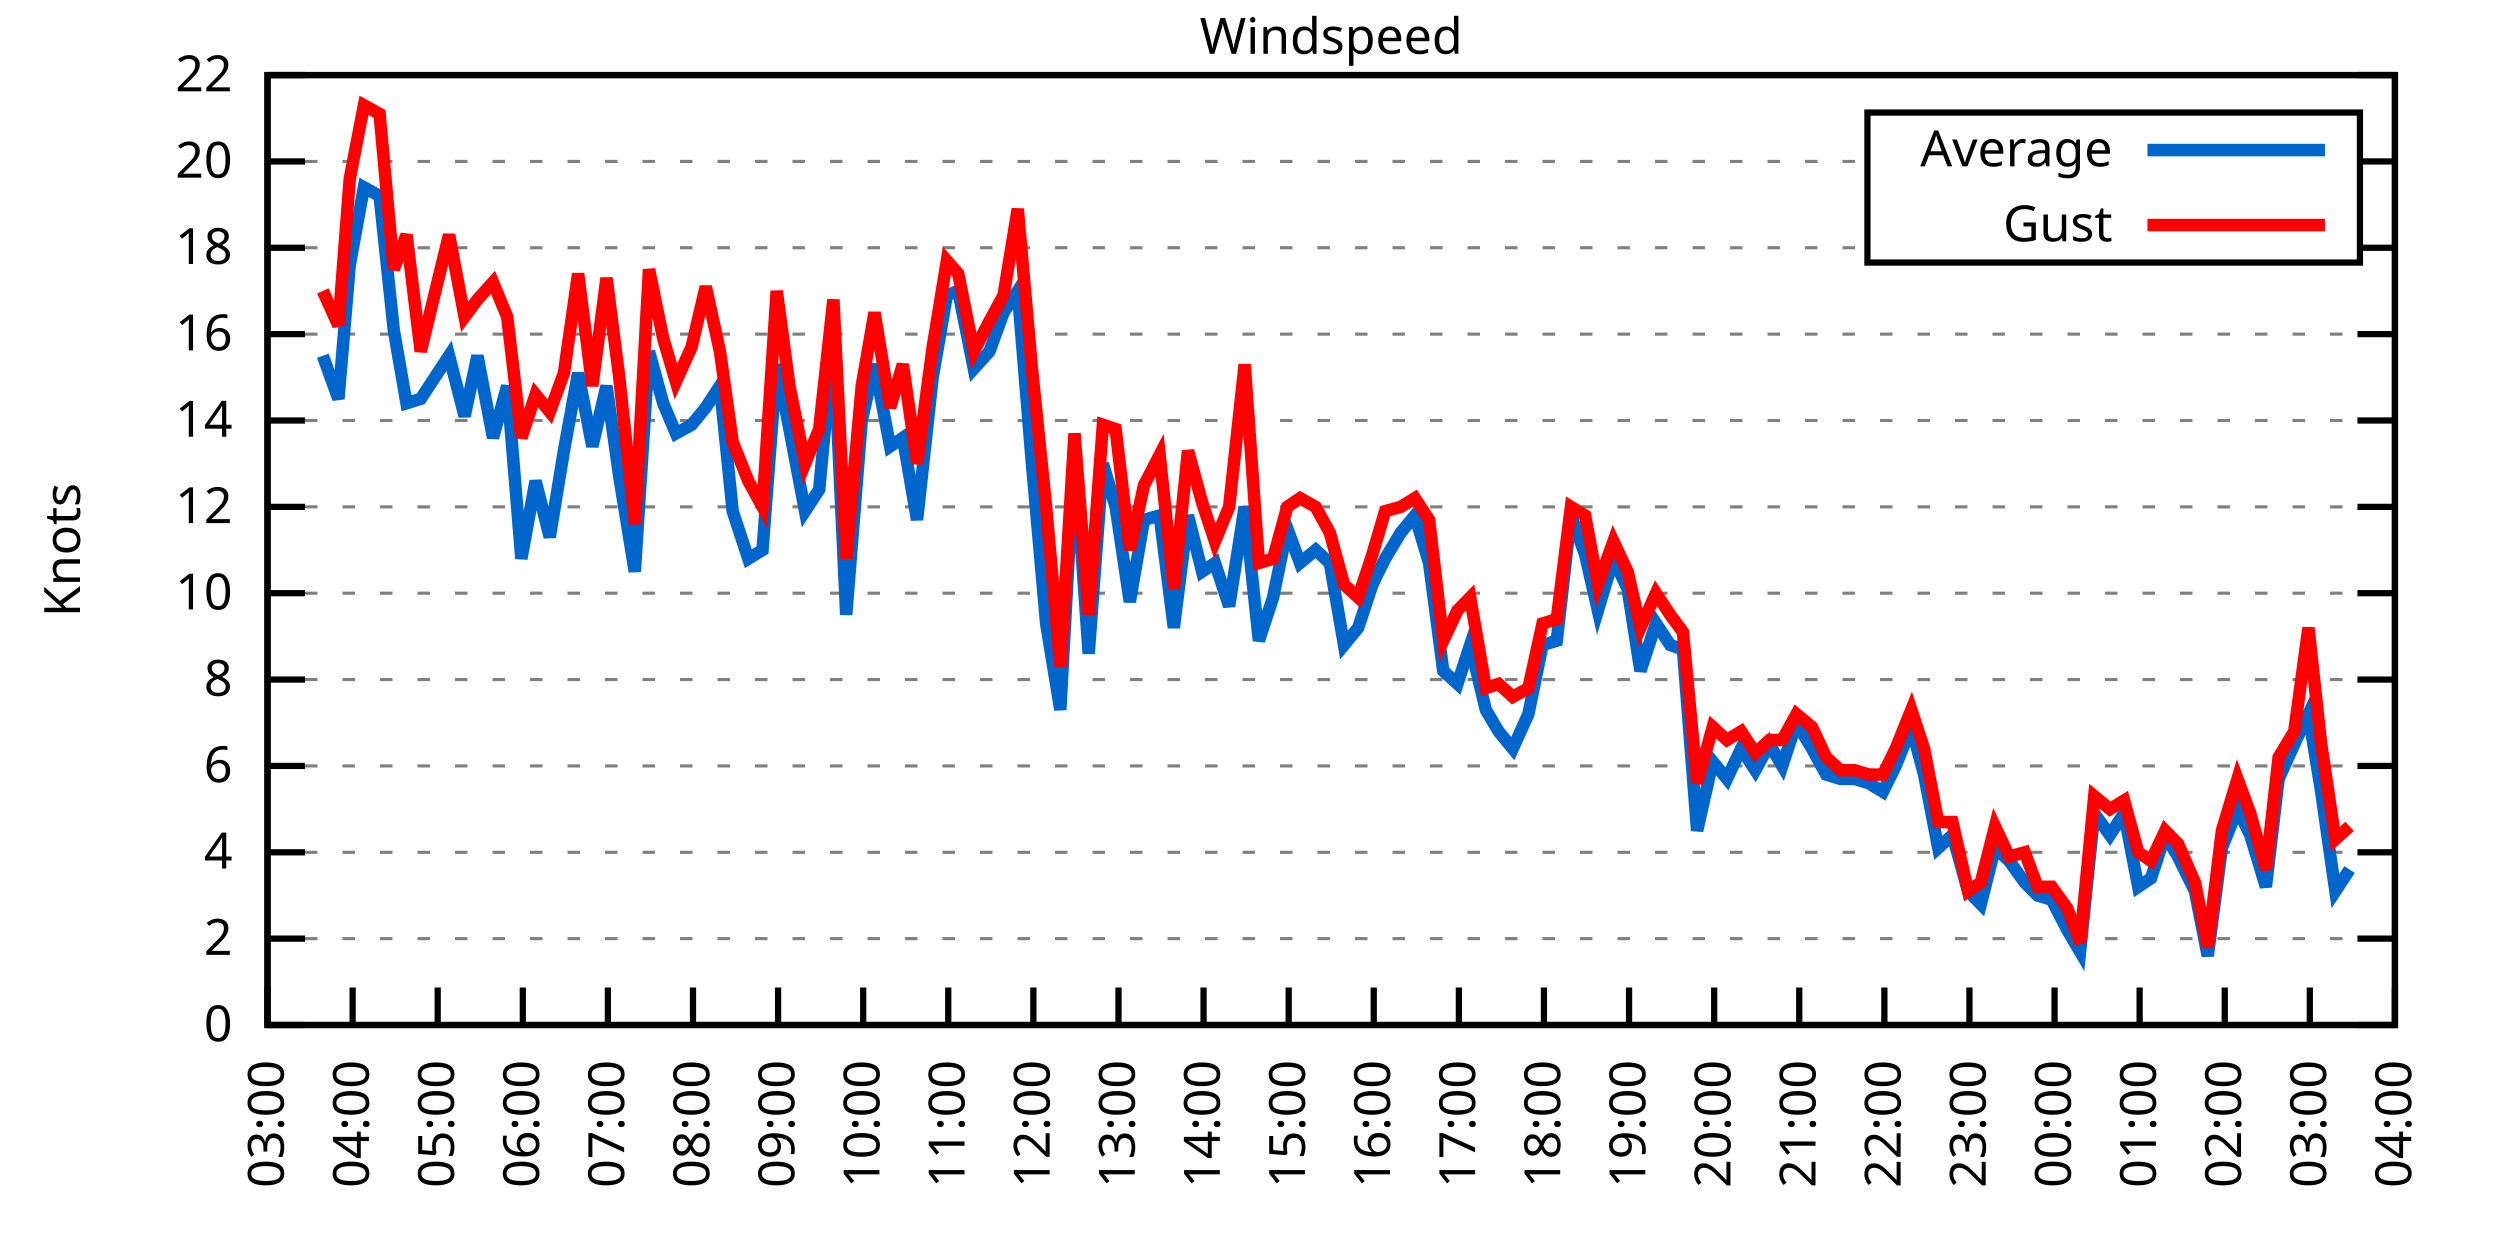
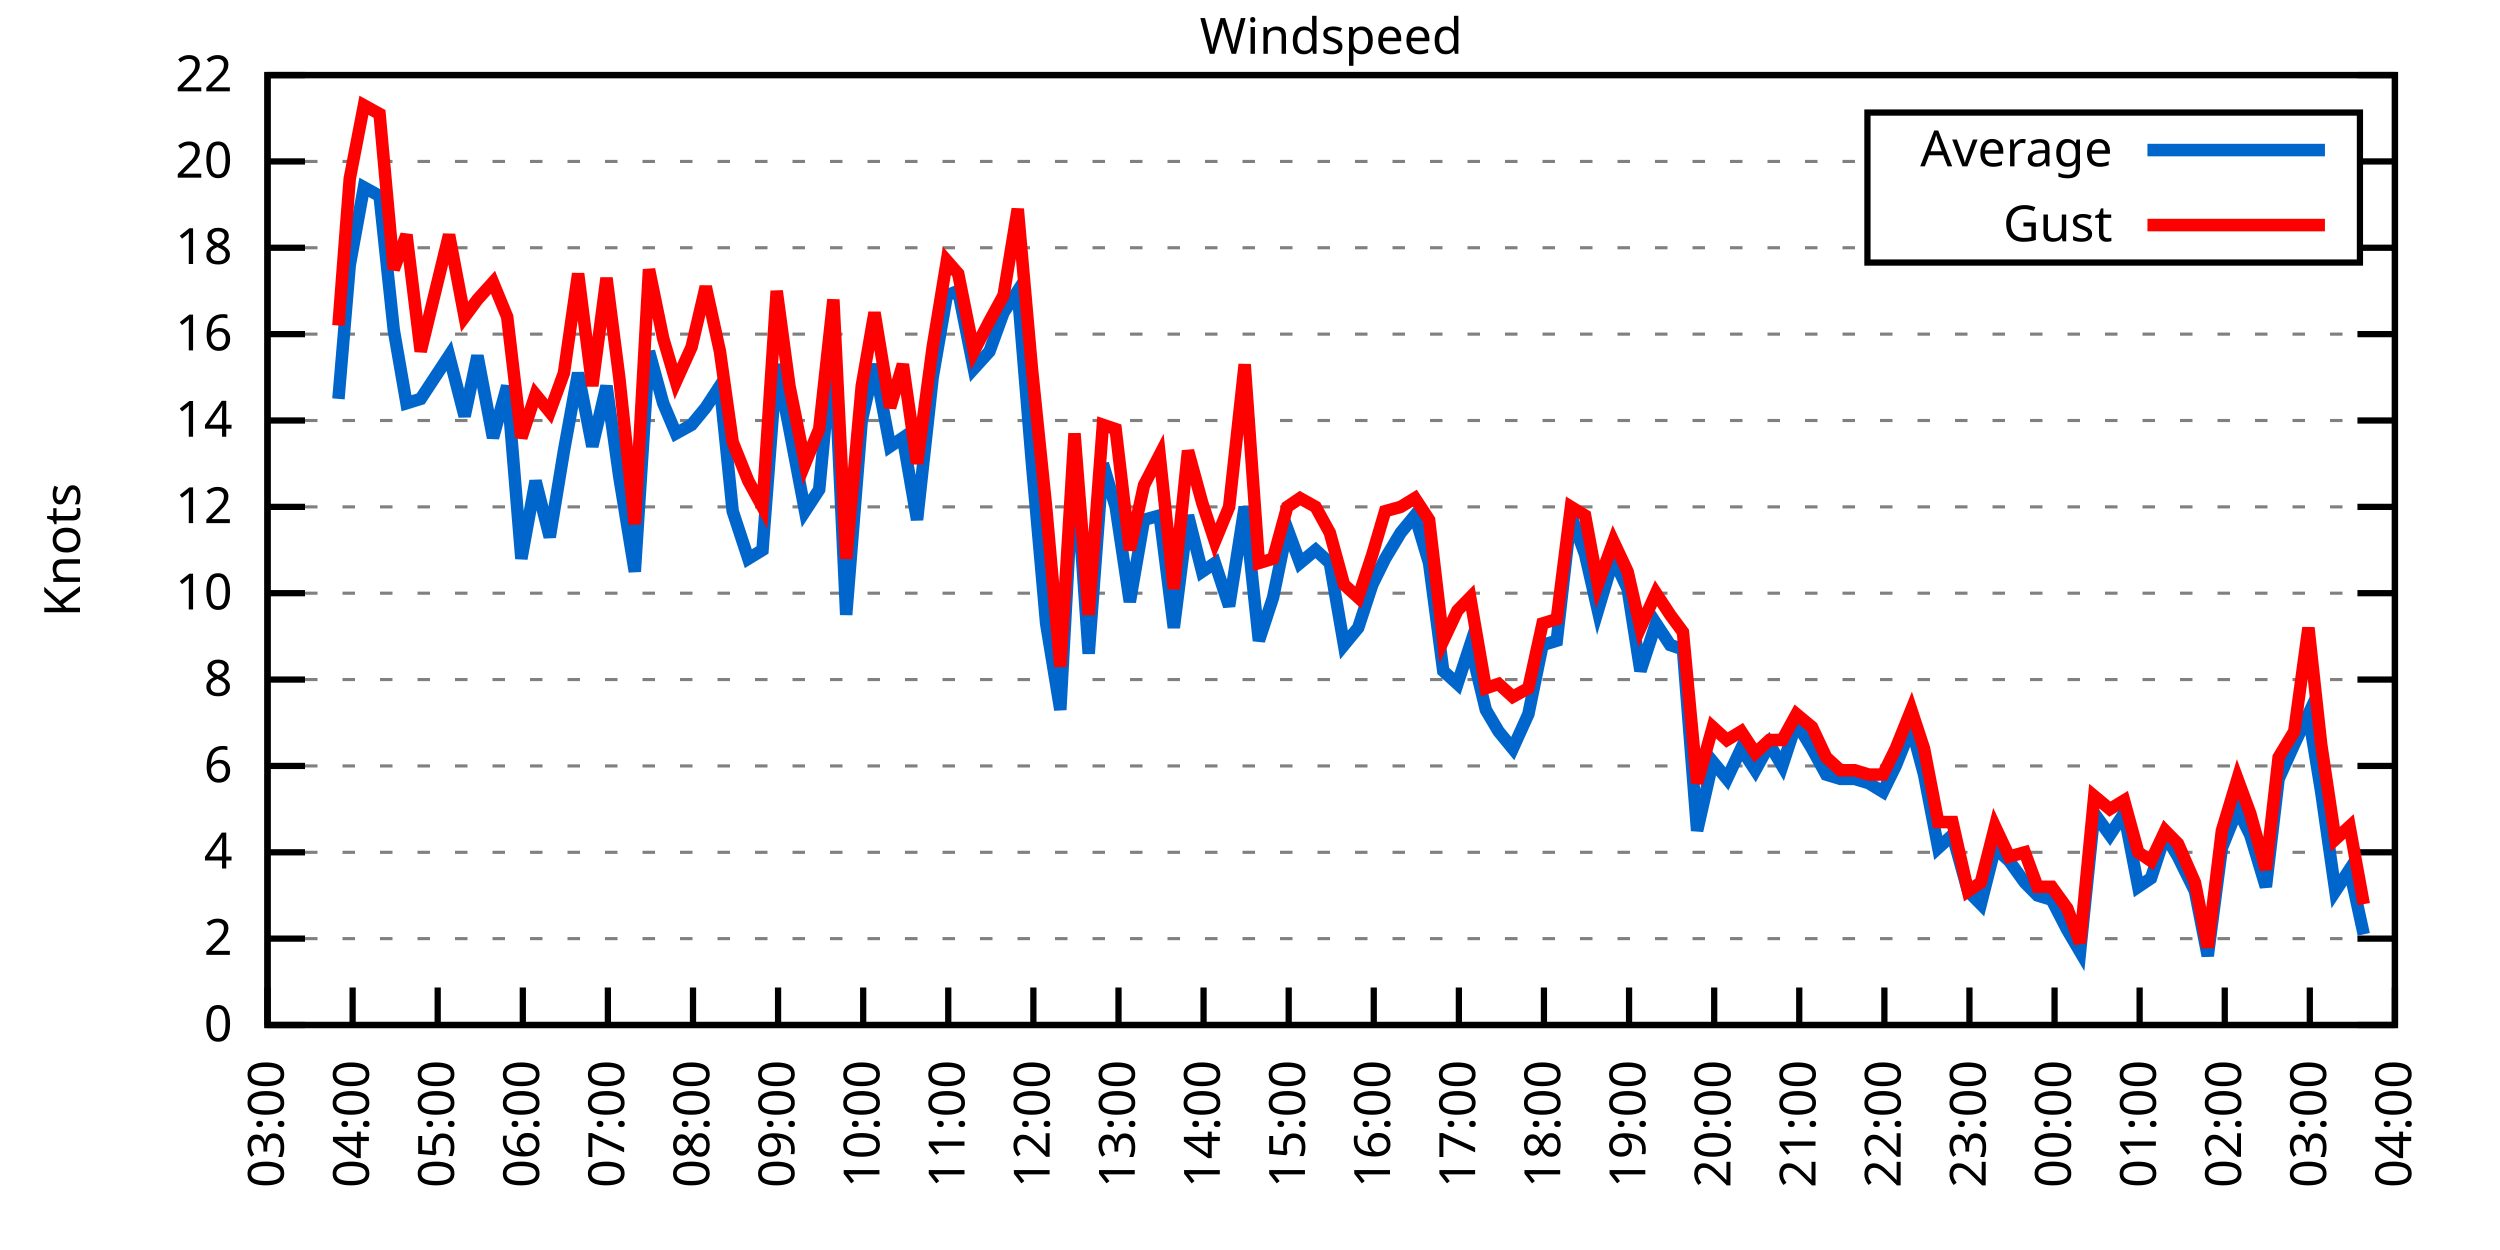
<svg xmlns="http://www.w3.org/2000/svg" xmlns:xlink="http://www.w3.org/1999/xlink" width="400" height="200" viewBox="0 0 400 200">
  <g id="gnuplot_canvas">
    <rect x="0" y="0" width="400" height="200" fill="none" />
    <defs>
      <circle id="gpDot" r="0.5" stroke-width="0.5" stroke="currentColor" />
      <path id="gpPt0" stroke-width="0.333" stroke="currentColor" d="M-1,0 h2 M0,-1 v2" />
      <path id="gpPt1" stroke-width="0.333" stroke="currentColor" d="M-1,-1 L1,1 M1,-1 L-1,1" />
      <path id="gpPt2" stroke-width="0.333" stroke="currentColor" d="M-1,0 L1,0 M0,-1 L0,1 M-1,-1 L1,1 M-1,1 L1,-1" />
      <rect id="gpPt3" stroke-width="0.333" stroke="currentColor" x="-1" y="-1" width="2" height="2" />
      <rect id="gpPt4" stroke-width="0.333" stroke="currentColor" fill="currentColor" x="-1" y="-1" width="2" height="2" />
      <circle id="gpPt5" stroke-width="0.333" stroke="currentColor" cx="0" cy="0" r="1" />
      <use xlink:href="#gpPt5" id="gpPt6" fill="currentColor" stroke="none" />
      <path id="gpPt7" stroke-width="0.333" stroke="currentColor" d="M0,-1.33 L-1.33,0.67 L1.33,0.67 z" />
      <use xlink:href="#gpPt7" id="gpPt8" fill="currentColor" stroke="none" />
      <use xlink:href="#gpPt7" id="gpPt9" stroke="currentColor" transform="rotate(180)" />
      <use xlink:href="#gpPt9" id="gpPt10" fill="currentColor" stroke="none" />
      <use xlink:href="#gpPt3" id="gpPt11" stroke="currentColor" transform="rotate(45)" />
      <use xlink:href="#gpPt11" id="gpPt12" fill="currentColor" stroke="none" />
      <path id="gpPt13" stroke-width="0.333" stroke="currentColor" d="M0,1.330 L1.265,0.411 L0.782,-1.067 L-0.782,-1.076 L-1.265,0.411 z" />
      <use xlink:href="#gpPt13" id="gpPt14" fill="currentColor" stroke="none" />
      <filter id="textbox" filterUnits="objectBoundingBox" x="0" y="0" height="1" width="1">
        <feFlood flood-color="white" flood-opacity="1" result="bgnd" />
        <feComposite in="SourceGraphic" in2="bgnd" operator="atop" />
      </filter>
      <filter id="greybox" filterUnits="objectBoundingBox" x="0" y="0" height="1" width="1">
        <feFlood flood-color="lightgrey" flood-opacity="1" result="grey" />
        <feComposite in="SourceGraphic" in2="grey" operator="atop" />
      </filter>
    </defs>
    <g fill="none" color="white" stroke="currentColor" stroke-width="1.00" stroke-linecap="butt" stroke-linejoin="miter">
</g>
    <g fill="none" color="black" stroke="currentColor" stroke-width="1.00" stroke-linecap="butt" stroke-linejoin="miter">
      <g stroke="none" shape-rendering="crispEdges">
        <polygon fill="rgb(255, 255, 255)" points="42.80,164.00 383.18,164.00 383.18,12.02 42.80,12.02 " />
      </g>
    </g>
    <g fill="none" color="black" stroke="currentColor" stroke-width="1.00" stroke-linecap="butt" stroke-linejoin="miter">
</g>
    <g fill="none" color="black" stroke="black" stroke-width="0.50" stroke-linecap="butt" stroke-linejoin="miter">
</g>
    <g fill="none" color="gray" stroke="currentColor" stroke-width="0.50" stroke-linecap="butt" stroke-linejoin="miter">
      <path stroke="gray" stroke-dasharray="2,4" class="gridline" d="M42.80,164.00 L383.19,164.00  " />
    </g>
    <g fill="none" color="gray" stroke="gray" stroke-width="1.00" stroke-linecap="butt" stroke-linejoin="miter">
</g>
    <g fill="none" color="black" stroke="currentColor" stroke-width="1.00" stroke-linecap="butt" stroke-linejoin="miter">
      <path stroke="black" d="M42.80,164.00 L48.80,164.00 M383.19,164.00 L377.19,164.00  " />
      <g transform="translate(37.20,166.60)" stroke="none" fill="black" font-family="Sans" font-size="8.00" text-anchor="end">
        <text>
          <tspan font-family="Sans"> 0</tspan>
        </text>
      </g>
    </g>
    <g fill="none" color="black" stroke="currentColor" stroke-width="1.00" stroke-linecap="butt" stroke-linejoin="miter">
</g>
    <g fill="none" color="black" stroke="black" stroke-width="0.50" stroke-linecap="butt" stroke-linejoin="miter">
</g>
    <g fill="none" color="gray" stroke="currentColor" stroke-width="0.50" stroke-linecap="butt" stroke-linejoin="miter">
      <path stroke="gray" stroke-dasharray="2,4" class="gridline" d="M42.80,150.18 L383.19,150.18  " />
    </g>
    <g fill="none" color="gray" stroke="gray" stroke-width="1.00" stroke-linecap="butt" stroke-linejoin="miter">
</g>
    <g fill="none" color="black" stroke="currentColor" stroke-width="1.00" stroke-linecap="butt" stroke-linejoin="miter">
      <path stroke="black" d="M42.80,150.18 L48.80,150.18 M383.19,150.18 L377.19,150.18  " />
      <g transform="translate(37.20,152.78)" stroke="none" fill="black" font-family="Sans" font-size="8.00" text-anchor="end">
        <text>
          <tspan font-family="Sans"> 2</tspan>
        </text>
      </g>
    </g>
    <g fill="none" color="black" stroke="currentColor" stroke-width="1.00" stroke-linecap="butt" stroke-linejoin="miter">
</g>
    <g fill="none" color="black" stroke="black" stroke-width="0.50" stroke-linecap="butt" stroke-linejoin="miter">
</g>
    <g fill="none" color="gray" stroke="currentColor" stroke-width="0.50" stroke-linecap="butt" stroke-linejoin="miter">
      <path stroke="gray" stroke-dasharray="2,4" class="gridline" d="M42.80,136.37 L383.19,136.37  " />
    </g>
    <g fill="none" color="gray" stroke="gray" stroke-width="1.00" stroke-linecap="butt" stroke-linejoin="miter">
</g>
    <g fill="none" color="black" stroke="currentColor" stroke-width="1.00" stroke-linecap="butt" stroke-linejoin="miter">
      <path stroke="black" d="M42.80,136.37 L48.80,136.37 M383.19,136.37 L377.19,136.37  " />
      <g transform="translate(37.20,138.97)" stroke="none" fill="black" font-family="Sans" font-size="8.00" text-anchor="end">
        <text>
          <tspan font-family="Sans"> 4</tspan>
        </text>
      </g>
    </g>
    <g fill="none" color="black" stroke="currentColor" stroke-width="1.00" stroke-linecap="butt" stroke-linejoin="miter">
</g>
    <g fill="none" color="black" stroke="black" stroke-width="0.50" stroke-linecap="butt" stroke-linejoin="miter">
</g>
    <g fill="none" color="gray" stroke="currentColor" stroke-width="0.50" stroke-linecap="butt" stroke-linejoin="miter">
      <path stroke="gray" stroke-dasharray="2,4" class="gridline" d="M42.80,122.55 L383.19,122.55  " />
    </g>
    <g fill="none" color="gray" stroke="gray" stroke-width="1.00" stroke-linecap="butt" stroke-linejoin="miter">
</g>
    <g fill="none" color="black" stroke="currentColor" stroke-width="1.00" stroke-linecap="butt" stroke-linejoin="miter">
      <path stroke="black" d="M42.80,122.55 L48.80,122.55 M383.19,122.55 L377.19,122.55  " />
      <g transform="translate(37.20,125.15)" stroke="none" fill="black" font-family="Sans" font-size="8.00" text-anchor="end">
        <text>
          <tspan font-family="Sans"> 6</tspan>
        </text>
      </g>
    </g>
    <g fill="none" color="black" stroke="currentColor" stroke-width="1.00" stroke-linecap="butt" stroke-linejoin="miter">
</g>
    <g fill="none" color="black" stroke="black" stroke-width="0.50" stroke-linecap="butt" stroke-linejoin="miter">
</g>
    <g fill="none" color="gray" stroke="currentColor" stroke-width="0.50" stroke-linecap="butt" stroke-linejoin="miter">
      <path stroke="gray" stroke-dasharray="2,4" class="gridline" d="M42.80,108.73 L383.19,108.73  " />
    </g>
    <g fill="none" color="gray" stroke="gray" stroke-width="1.00" stroke-linecap="butt" stroke-linejoin="miter">
</g>
    <g fill="none" color="black" stroke="currentColor" stroke-width="1.00" stroke-linecap="butt" stroke-linejoin="miter">
      <path stroke="black" d="M42.80,108.73 L48.80,108.73 M383.19,108.73 L377.19,108.73  " />
      <g transform="translate(37.20,111.33)" stroke="none" fill="black" font-family="Sans" font-size="8.00" text-anchor="end">
        <text>
          <tspan font-family="Sans"> 8</tspan>
        </text>
      </g>
    </g>
    <g fill="none" color="black" stroke="currentColor" stroke-width="1.00" stroke-linecap="butt" stroke-linejoin="miter">
</g>
    <g fill="none" color="black" stroke="black" stroke-width="0.50" stroke-linecap="butt" stroke-linejoin="miter">
</g>
    <g fill="none" color="gray" stroke="currentColor" stroke-width="0.50" stroke-linecap="butt" stroke-linejoin="miter">
      <path stroke="gray" stroke-dasharray="2,4" class="gridline" d="M42.80,94.91 L383.19,94.91  " />
    </g>
    <g fill="none" color="gray" stroke="gray" stroke-width="1.00" stroke-linecap="butt" stroke-linejoin="miter">
</g>
    <g fill="none" color="black" stroke="currentColor" stroke-width="1.00" stroke-linecap="butt" stroke-linejoin="miter">
      <path stroke="black" d="M42.80,94.91 L48.80,94.91 M383.19,94.91 L377.19,94.91  " />
      <g transform="translate(37.20,97.51)" stroke="none" fill="black" font-family="Sans" font-size="8.00" text-anchor="end">
        <text>
          <tspan font-family="Sans"> 10</tspan>
        </text>
      </g>
    </g>
    <g fill="none" color="black" stroke="currentColor" stroke-width="1.00" stroke-linecap="butt" stroke-linejoin="miter">
</g>
    <g fill="none" color="black" stroke="black" stroke-width="0.50" stroke-linecap="butt" stroke-linejoin="miter">
</g>
    <g fill="none" color="gray" stroke="currentColor" stroke-width="0.50" stroke-linecap="butt" stroke-linejoin="miter">
      <path stroke="gray" stroke-dasharray="2,4" class="gridline" d="M42.80,81.10 L383.19,81.10  " />
    </g>
    <g fill="none" color="gray" stroke="gray" stroke-width="1.00" stroke-linecap="butt" stroke-linejoin="miter">
</g>
    <g fill="none" color="black" stroke="currentColor" stroke-width="1.00" stroke-linecap="butt" stroke-linejoin="miter">
      <path stroke="black" d="M42.80,81.10 L48.80,81.10 M383.19,81.10 L377.19,81.10  " />
      <g transform="translate(37.20,83.70)" stroke="none" fill="black" font-family="Sans" font-size="8.00" text-anchor="end">
        <text>
          <tspan font-family="Sans"> 12</tspan>
        </text>
      </g>
    </g>
    <g fill="none" color="black" stroke="currentColor" stroke-width="1.00" stroke-linecap="butt" stroke-linejoin="miter">
</g>
    <g fill="none" color="black" stroke="black" stroke-width="0.50" stroke-linecap="butt" stroke-linejoin="miter">
</g>
    <g fill="none" color="gray" stroke="currentColor" stroke-width="0.50" stroke-linecap="butt" stroke-linejoin="miter">
      <path stroke="gray" stroke-dasharray="2,4" class="gridline" d="M42.80,67.28 L383.19,67.28  " />
    </g>
    <g fill="none" color="gray" stroke="gray" stroke-width="1.00" stroke-linecap="butt" stroke-linejoin="miter">
</g>
    <g fill="none" color="black" stroke="currentColor" stroke-width="1.00" stroke-linecap="butt" stroke-linejoin="miter">
      <path stroke="black" d="M42.80,67.28 L48.80,67.28 M383.19,67.28 L377.19,67.28  " />
      <g transform="translate(37.20,69.88)" stroke="none" fill="black" font-family="Sans" font-size="8.00" text-anchor="end">
        <text>
          <tspan font-family="Sans"> 14</tspan>
        </text>
      </g>
    </g>
    <g fill="none" color="black" stroke="currentColor" stroke-width="1.00" stroke-linecap="butt" stroke-linejoin="miter">
</g>
    <g fill="none" color="black" stroke="black" stroke-width="0.50" stroke-linecap="butt" stroke-linejoin="miter">
</g>
    <g fill="none" color="gray" stroke="currentColor" stroke-width="0.50" stroke-linecap="butt" stroke-linejoin="miter">
      <path stroke="gray" stroke-dasharray="2,4" class="gridline" d="M42.80,53.46 L383.19,53.46  " />
    </g>
    <g fill="none" color="gray" stroke="gray" stroke-width="1.00" stroke-linecap="butt" stroke-linejoin="miter">
</g>
    <g fill="none" color="black" stroke="currentColor" stroke-width="1.00" stroke-linecap="butt" stroke-linejoin="miter">
      <path stroke="black" d="M42.80,53.46 L48.80,53.46 M383.19,53.46 L377.19,53.46  " />
      <g transform="translate(37.20,56.06)" stroke="none" fill="black" font-family="Sans" font-size="8.00" text-anchor="end">
        <text>
          <tspan font-family="Sans"> 16</tspan>
        </text>
      </g>
    </g>
    <g fill="none" color="black" stroke="currentColor" stroke-width="1.00" stroke-linecap="butt" stroke-linejoin="miter">
</g>
    <g fill="none" color="black" stroke="black" stroke-width="0.50" stroke-linecap="butt" stroke-linejoin="miter">
</g>
    <g fill="none" color="gray" stroke="currentColor" stroke-width="0.50" stroke-linecap="butt" stroke-linejoin="miter">
      <path stroke="gray" stroke-dasharray="2,4" class="gridline" d="M42.80,39.64 L298.79,39.64 M377.59,39.64 L383.19,39.64  " />
    </g>
    <g fill="none" color="gray" stroke="gray" stroke-width="1.00" stroke-linecap="butt" stroke-linejoin="miter">
</g>
    <g fill="none" color="black" stroke="currentColor" stroke-width="1.00" stroke-linecap="butt" stroke-linejoin="miter">
      <path stroke="black" d="M42.80,39.64 L48.80,39.64 M383.19,39.64 L377.19,39.64  " />
      <g transform="translate(37.20,42.24)" stroke="none" fill="black" font-family="Sans" font-size="8.00" text-anchor="end">
        <text>
          <tspan font-family="Sans"> 18</tspan>
        </text>
      </g>
    </g>
    <g fill="none" color="black" stroke="currentColor" stroke-width="1.00" stroke-linecap="butt" stroke-linejoin="miter">
</g>
    <g fill="none" color="black" stroke="black" stroke-width="0.50" stroke-linecap="butt" stroke-linejoin="miter">
</g>
    <g fill="none" color="gray" stroke="currentColor" stroke-width="0.50" stroke-linecap="butt" stroke-linejoin="miter">
      <path stroke="gray" stroke-dasharray="2,4" class="gridline" d="M42.80,25.83 L298.79,25.83 M377.59,25.83 L383.19,25.83  " />
    </g>
    <g fill="none" color="gray" stroke="gray" stroke-width="1.00" stroke-linecap="butt" stroke-linejoin="miter">
</g>
    <g fill="none" color="black" stroke="currentColor" stroke-width="1.00" stroke-linecap="butt" stroke-linejoin="miter">
      <path stroke="black" d="M42.80,25.83 L48.80,25.83 M383.19,25.83 L377.19,25.83  " />
      <g transform="translate(37.20,28.43)" stroke="none" fill="black" font-family="Sans" font-size="8.00" text-anchor="end">
        <text>
          <tspan font-family="Sans"> 20</tspan>
        </text>
      </g>
    </g>
    <g fill="none" color="black" stroke="currentColor" stroke-width="1.00" stroke-linecap="butt" stroke-linejoin="miter">
</g>
    <g fill="none" color="black" stroke="black" stroke-width="0.50" stroke-linecap="butt" stroke-linejoin="miter">
</g>
    <g fill="none" color="gray" stroke="currentColor" stroke-width="0.50" stroke-linecap="butt" stroke-linejoin="miter">
      <path stroke="gray" stroke-dasharray="2,4" class="gridline" d="M42.80,12.01 L383.19,12.01  " />
    </g>
    <g fill="none" color="gray" stroke="gray" stroke-width="1.00" stroke-linecap="butt" stroke-linejoin="miter">
</g>
    <g fill="none" color="black" stroke="currentColor" stroke-width="1.00" stroke-linecap="butt" stroke-linejoin="miter">
      <path stroke="black" d="M42.80,12.01 L48.80,12.01 M383.19,12.01 L377.19,12.01  " />
      <g transform="translate(37.20,14.61)" stroke="none" fill="black" font-family="Sans" font-size="8.00" text-anchor="end">
        <text>
          <tspan font-family="Sans"> 22</tspan>
        </text>
      </g>
    </g>
    <g fill="none" color="black" stroke="currentColor" stroke-width="1.00" stroke-linecap="butt" stroke-linejoin="miter">
      <path stroke="black" d="M42.80,164.00 L42.80,158.00  " />
      <g transform="translate(45.40,169.60) rotate(270.00)" stroke="none" fill="black" font-family="Sans" font-size="8.00" text-anchor="end">
        <text>
          <tspan font-family="Sans">03:00</tspan>
        </text>
      </g>
    </g>
    <g fill="none" color="black" stroke="currentColor" stroke-width="1.00" stroke-linecap="butt" stroke-linejoin="miter">
      <path stroke="black" d="M56.42,164.00 L56.42,158.00  " />
      <g transform="translate(59.02,169.60) rotate(270.00)" stroke="none" fill="black" font-family="Sans" font-size="8.00" text-anchor="end">
        <text>
          <tspan font-family="Sans">04:00</tspan>
        </text>
      </g>
    </g>
    <g fill="none" color="black" stroke="currentColor" stroke-width="1.00" stroke-linecap="butt" stroke-linejoin="miter">
      <path stroke="black" d="M70.03,164.00 L70.03,158.00  " />
      <g transform="translate(72.63,169.60) rotate(270.00)" stroke="none" fill="black" font-family="Sans" font-size="8.00" text-anchor="end">
        <text>
          <tspan font-family="Sans">05:00</tspan>
        </text>
      </g>
    </g>
    <g fill="none" color="black" stroke="currentColor" stroke-width="1.00" stroke-linecap="butt" stroke-linejoin="miter">
      <path stroke="black" d="M83.65,164.00 L83.65,158.00  " />
      <g transform="translate(86.25,169.60) rotate(270.00)" stroke="none" fill="black" font-family="Sans" font-size="8.00" text-anchor="end">
        <text>
          <tspan font-family="Sans">06:00</tspan>
        </text>
      </g>
    </g>
    <g fill="none" color="black" stroke="currentColor" stroke-width="1.00" stroke-linecap="butt" stroke-linejoin="miter">
      <path stroke="black" d="M97.26,164.00 L97.26,158.00  " />
      <g transform="translate(99.86,169.60) rotate(270.00)" stroke="none" fill="black" font-family="Sans" font-size="8.00" text-anchor="end">
        <text>
          <tspan font-family="Sans">07:00</tspan>
        </text>
      </g>
    </g>
    <g fill="none" color="black" stroke="currentColor" stroke-width="1.00" stroke-linecap="butt" stroke-linejoin="miter">
      <path stroke="black" d="M110.88,164.00 L110.88,158.00  " />
      <g transform="translate(113.48,169.60) rotate(270.00)" stroke="none" fill="black" font-family="Sans" font-size="8.00" text-anchor="end">
        <text>
          <tspan font-family="Sans">08:00</tspan>
        </text>
      </g>
    </g>
    <g fill="none" color="black" stroke="currentColor" stroke-width="1.00" stroke-linecap="butt" stroke-linejoin="miter">
      <path stroke="black" d="M124.49,164.00 L124.49,158.00  " />
      <g transform="translate(127.09,169.60) rotate(270.00)" stroke="none" fill="black" font-family="Sans" font-size="8.00" text-anchor="end">
        <text>
          <tspan font-family="Sans">09:00</tspan>
        </text>
      </g>
    </g>
    <g fill="none" color="black" stroke="currentColor" stroke-width="1.00" stroke-linecap="butt" stroke-linejoin="miter">
      <path stroke="black" d="M138.11,164.00 L138.11,158.00  " />
      <g transform="translate(140.71,169.60) rotate(270.00)" stroke="none" fill="black" font-family="Sans" font-size="8.00" text-anchor="end">
        <text>
          <tspan font-family="Sans">10:00</tspan>
        </text>
      </g>
    </g>
    <g fill="none" color="black" stroke="currentColor" stroke-width="1.00" stroke-linecap="butt" stroke-linejoin="miter">
      <path stroke="black" d="M151.72,164.00 L151.72,158.00  " />
      <g transform="translate(154.32,169.60) rotate(270.00)" stroke="none" fill="black" font-family="Sans" font-size="8.00" text-anchor="end">
        <text>
          <tspan font-family="Sans">11:00</tspan>
        </text>
      </g>
    </g>
    <g fill="none" color="black" stroke="currentColor" stroke-width="1.00" stroke-linecap="butt" stroke-linejoin="miter">
      <path stroke="black" d="M165.34,164.00 L165.34,158.00  " />
      <g transform="translate(167.94,169.60) rotate(270.00)" stroke="none" fill="black" font-family="Sans" font-size="8.00" text-anchor="end">
        <text>
          <tspan font-family="Sans">12:00</tspan>
        </text>
      </g>
    </g>
    <g fill="none" color="black" stroke="currentColor" stroke-width="1.00" stroke-linecap="butt" stroke-linejoin="miter">
      <path stroke="black" d="M178.96,164.00 L178.96,158.00  " />
      <g transform="translate(181.56,169.60) rotate(270.00)" stroke="none" fill="black" font-family="Sans" font-size="8.00" text-anchor="end">
        <text>
          <tspan font-family="Sans">13:00</tspan>
        </text>
      </g>
    </g>
    <g fill="none" color="black" stroke="currentColor" stroke-width="1.00" stroke-linecap="butt" stroke-linejoin="miter">
      <path stroke="black" d="M192.57,164.00 L192.57,158.00  " />
      <g transform="translate(195.17,169.60) rotate(270.00)" stroke="none" fill="black" font-family="Sans" font-size="8.00" text-anchor="end">
        <text>
          <tspan font-family="Sans">14:00</tspan>
        </text>
      </g>
    </g>
    <g fill="none" color="black" stroke="currentColor" stroke-width="1.00" stroke-linecap="butt" stroke-linejoin="miter">
      <path stroke="black" d="M206.19,164.00 L206.19,158.00  " />
      <g transform="translate(208.79,169.60) rotate(270.00)" stroke="none" fill="black" font-family="Sans" font-size="8.00" text-anchor="end">
        <text>
          <tspan font-family="Sans">15:00</tspan>
        </text>
      </g>
    </g>
    <g fill="none" color="black" stroke="currentColor" stroke-width="1.00" stroke-linecap="butt" stroke-linejoin="miter">
      <path stroke="black" d="M219.80,164.00 L219.80,158.00  " />
      <g transform="translate(222.40,169.60) rotate(270.00)" stroke="none" fill="black" font-family="Sans" font-size="8.00" text-anchor="end">
        <text>
          <tspan font-family="Sans">16:00</tspan>
        </text>
      </g>
    </g>
    <g fill="none" color="black" stroke="currentColor" stroke-width="1.00" stroke-linecap="butt" stroke-linejoin="miter">
      <path stroke="black" d="M233.42,164.00 L233.42,158.00  " />
      <g transform="translate(236.02,169.60) rotate(270.00)" stroke="none" fill="black" font-family="Sans" font-size="8.00" text-anchor="end">
        <text>
          <tspan font-family="Sans">17:00</tspan>
        </text>
      </g>
    </g>
    <g fill="none" color="black" stroke="currentColor" stroke-width="1.00" stroke-linecap="butt" stroke-linejoin="miter">
      <path stroke="black" d="M247.03,164.00 L247.03,158.00  " />
      <g transform="translate(249.63,169.60) rotate(270.00)" stroke="none" fill="black" font-family="Sans" font-size="8.00" text-anchor="end">
        <text>
          <tspan font-family="Sans">18:00</tspan>
        </text>
      </g>
    </g>
    <g fill="none" color="black" stroke="currentColor" stroke-width="1.00" stroke-linecap="butt" stroke-linejoin="miter">
      <path stroke="black" d="M260.65,164.00 L260.65,158.00  " />
      <g transform="translate(263.25,169.60) rotate(270.00)" stroke="none" fill="black" font-family="Sans" font-size="8.00" text-anchor="end">
        <text>
          <tspan font-family="Sans">19:00</tspan>
        </text>
      </g>
    </g>
    <g fill="none" color="black" stroke="currentColor" stroke-width="1.00" stroke-linecap="butt" stroke-linejoin="miter">
      <path stroke="black" d="M274.27,164.00 L274.27,158.00  " />
      <g transform="translate(276.87,169.60) rotate(270.00)" stroke="none" fill="black" font-family="Sans" font-size="8.00" text-anchor="end">
        <text>
          <tspan font-family="Sans">20:00</tspan>
        </text>
      </g>
    </g>
    <g fill="none" color="black" stroke="currentColor" stroke-width="1.00" stroke-linecap="butt" stroke-linejoin="miter">
      <path stroke="black" d="M287.88,164.00 L287.88,158.00  " />
      <g transform="translate(290.48,169.60) rotate(270.00)" stroke="none" fill="black" font-family="Sans" font-size="8.00" text-anchor="end">
        <text>
          <tspan font-family="Sans">21:00</tspan>
        </text>
      </g>
    </g>
    <g fill="none" color="black" stroke="currentColor" stroke-width="1.00" stroke-linecap="butt" stroke-linejoin="miter">
      <path stroke="black" d="M301.50,164.00 L301.50,158.00  " />
      <g transform="translate(304.10,169.60) rotate(270.00)" stroke="none" fill="black" font-family="Sans" font-size="8.00" text-anchor="end">
        <text>
          <tspan font-family="Sans">22:00</tspan>
        </text>
      </g>
    </g>
    <g fill="none" color="black" stroke="currentColor" stroke-width="1.00" stroke-linecap="butt" stroke-linejoin="miter">
      <path stroke="black" d="M315.11,164.00 L315.11,158.00  " />
      <g transform="translate(317.71,169.60) rotate(270.00)" stroke="none" fill="black" font-family="Sans" font-size="8.00" text-anchor="end">
        <text>
          <tspan font-family="Sans">23:00</tspan>
        </text>
      </g>
    </g>
    <g fill="none" color="black" stroke="currentColor" stroke-width="1.00" stroke-linecap="butt" stroke-linejoin="miter">
      <path stroke="black" d="M328.73,164.00 L328.73,158.00  " />
      <g transform="translate(331.33,169.60) rotate(270.00)" stroke="none" fill="black" font-family="Sans" font-size="8.00" text-anchor="end">
        <text>
          <tspan font-family="Sans">00:00</tspan>
        </text>
      </g>
    </g>
    <g fill="none" color="black" stroke="currentColor" stroke-width="1.00" stroke-linecap="butt" stroke-linejoin="miter">
      <path stroke="black" d="M342.34,164.00 L342.34,158.00  " />
      <g transform="translate(344.94,169.60) rotate(270.00)" stroke="none" fill="black" font-family="Sans" font-size="8.00" text-anchor="end">
        <text>
          <tspan font-family="Sans">01:00</tspan>
        </text>
      </g>
    </g>
    <g fill="none" color="black" stroke="currentColor" stroke-width="1.00" stroke-linecap="butt" stroke-linejoin="miter">
      <path stroke="black" d="M355.96,164.00 L355.96,158.00  " />
      <g transform="translate(358.56,169.60) rotate(270.00)" stroke="none" fill="black" font-family="Sans" font-size="8.00" text-anchor="end">
        <text>
          <tspan font-family="Sans">02:00</tspan>
        </text>
      </g>
    </g>
    <g fill="none" color="black" stroke="currentColor" stroke-width="1.00" stroke-linecap="butt" stroke-linejoin="miter">
      <path stroke="black" d="M369.57,164.00 L369.57,158.00  " />
      <g transform="translate(372.17,169.60) rotate(270.00)" stroke="none" fill="black" font-family="Sans" font-size="8.00" text-anchor="end">
        <text>
          <tspan font-family="Sans">03:00</tspan>
        </text>
      </g>
    </g>
    <g fill="none" color="black" stroke="currentColor" stroke-width="1.00" stroke-linecap="butt" stroke-linejoin="miter">
      <path stroke="black" d="M383.19,164.00 L383.19,158.00  " />
      <g transform="translate(385.79,169.60) rotate(270.00)" stroke="none" fill="black" font-family="Sans" font-size="8.00" text-anchor="end">
        <text>
          <tspan font-family="Sans">04:00</tspan>
        </text>
      </g>
    </g>
    <g fill="none" color="black" stroke="currentColor" stroke-width="1.00" stroke-linecap="butt" stroke-linejoin="miter">
</g>
    <g fill="none" color="black" stroke="currentColor" stroke-width="1.00" stroke-linecap="butt" stroke-linejoin="miter">
      <path stroke="black" d="M42.80,12.01 L42.80,164.00 L383.19,164.00 L383.19,12.01 L42.80,12.01 Z  " />
    </g>
    <g fill="none" color="black" stroke="currentColor" stroke-width="1.00" stroke-linecap="butt" stroke-linejoin="miter">
</g>
    <g fill="none" color="black" stroke="currentColor" stroke-width="1.00" stroke-linecap="butt" stroke-linejoin="miter">
      <path stroke="black" d="M298.79,42.01 L298.79,18.01 L377.59,18.01 L377.59,42.01 L298.79,42.01 Z  " />
    </g>
    <g id="Windspeed_plot_1">
      <g fill="none" color="white" stroke="black" stroke-width="2.00" stroke-linecap="butt" stroke-linejoin="miter">
</g>
      <g fill="none" color="black" stroke="currentColor" stroke-width="2.00" stroke-linecap="butt" stroke-linejoin="miter">
        <g transform="translate(337.99,26.61)" stroke="none" fill="black" font-family="Sans" font-size="8.00" text-anchor="end">
          <text>
            <tspan font-family="Sans">Average</tspan>
          </text>
        </g>
      </g>
      <g fill="none" color="black" stroke="currentColor" stroke-width="2.00" stroke-linecap="butt" stroke-linejoin="miter">
-         <path stroke="rgb(  0, 102, 204)" d="M343.59,24.01 L371.99,24.01 M51.65,56.92 L54.15,63.82 L55.96,42.41 L58.23,29.97 L60.73,31.35 L63.00,52.77   L65.04,64.52 L67.31,63.82 L71.85,56.92 L74.34,66.59 L76.39,56.92 L78.88,70.04 L81.15,61.75 L83.42,89.39   L85.69,76.95 L87.96,85.93 L90.23,72.12 L92.50,59.68 L94.77,71.42 L97.04,61.75 L99.08,76.26 L101.57,91.46   L103.84,56.23 L106.11,64.52 L108.15,69.35 L110.65,67.97 L112.92,65.21 L115.19,61.75 L117.23,81.79 L119.73,89.39   L122.00,88.00 L124.27,58.30 L126.31,68.66 L128.81,81.79 L131.07,78.33 L133.34,54.15 L135.39,98.37 L137.88,67.28   L139.92,58.30 L142.42,71.42 L144.46,70.04 L146.73,83.17 L149.23,60.37 L151.50,47.24 L153.31,46.55 L155.81,58.99   L158.31,56.23 L160.57,50.01 L162.84,46.55 L165.11,74.19 L167.38,99.75 L169.65,113.57 L171.92,72.12 L174.19,104.59   L176.46,74.19 L178.50,81.10 L180.77,96.30 L183.04,83.17 L185.54,82.48 L187.81,100.44 L190.08,82.48 L192.34,91.46   L194.39,90.08 L196.66,96.99 L199.15,81.10 L201.42,102.51 L203.69,95.60 L205.96,84.55 L208.00,90.08 L210.50,88.00   L212.77,90.08 L215.04,103.20 L217.31,100.44 L219.58,93.53 L221.62,89.39 L224.11,85.24 L226.38,82.48 L228.65,90.08   L230.92,107.35 L233.19,109.42 L235.23,103.20 L237.73,113.57 L239.77,117.02 L242.04,119.78 L244.54,114.26 L246.81,103.20   L249.08,102.51 L251.35,82.48 L253.61,88.70 L255.66,97.68 L258.15,89.39 L260.42,94.22 L262.47,107.35 L264.96,99.75   L267.23,103.20 L269.27,103.89 L271.54,132.91 L274.04,121.86 L276.31,124.62 L278.58,119.78 L280.85,123.24 L283.12,119.09   L285.16,122.55 L287.43,115.64 L289.92,119.78 L292.19,123.93 L294.46,124.62 L296.73,124.62 L299.00,125.31 L301.27,126.69   L303.31,122.55 L305.81,116.33 L307.85,123.93 L310.12,135.67 L312.39,133.60 L314.89,142.58 L316.93,144.66 L319.20,135.67   L321.47,137.75 L323.96,141.20 L326.00,143.27 L328.27,143.96 L330.77,148.80 L332.81,152.26 L335.08,130.15 L337.58,133.60   L339.85,130.15 L342.12,141.89 L344.16,140.51 L346.43,133.60 L348.47,137.06 L351.19,142.58 L353.24,152.95 L355.50,135.67   L358.00,129.46 L360.04,133.60 L362.54,141.89 L364.58,124.62 L367.08,119.09 L369.35,114.26 L371.39,126.69 L373.66,142.58   L375.93,139.13  " />
+         <path stroke="rgb(  0, 102, 204)" d="M343.59,24.01 L371.99,24.01 M54.15,63.82 L55.96,42.41 L58.23,29.97 L60.73,31.35 L63.00,52.77 L65.04,64.52   L67.31,63.82 L71.85,56.92 L74.34,66.59 L76.39,56.92 L78.88,70.04 L81.15,61.75 L83.42,89.39 L85.69,76.95   L87.96,85.93 L90.23,72.12 L92.50,59.68 L94.77,71.42 L97.04,61.75 L99.08,76.26 L101.57,91.46 L103.84,56.23   L106.11,64.52 L108.15,69.35 L110.65,67.97 L112.92,65.21 L115.19,61.75 L117.23,81.79 L119.73,89.39 L122.00,88.00   L124.27,58.30 L126.31,68.66 L128.81,81.79 L131.07,78.33 L133.34,54.15 L135.39,98.37 L137.88,67.28 L139.92,58.30   L142.42,71.42 L144.46,70.04 L146.73,83.17 L149.23,60.37 L151.50,47.24 L153.31,46.55 L155.81,58.99 L158.31,56.23   L160.57,50.01 L162.84,46.55 L165.11,74.19 L167.38,99.75 L169.65,113.57 L171.92,72.12 L174.19,104.59 L176.46,74.19   L178.50,81.10 L180.77,96.30 L183.04,83.17 L185.54,82.48 L187.81,100.44 L190.08,82.48 L192.34,91.46 L194.39,90.08   L196.66,96.99 L199.15,81.10 L201.42,102.51 L203.69,95.60 L205.96,84.55 L208.00,90.08 L210.50,88.00 L212.77,90.08   L215.04,103.20 L217.31,100.44 L219.58,93.53 L221.62,89.39 L224.11,85.24 L226.38,82.48 L228.65,90.08 L230.92,107.35   L233.19,109.42 L235.23,103.20 L237.73,113.57 L239.77,117.02 L242.04,119.78 L244.54,114.26 L246.81,103.20 L249.08,102.51   L251.35,82.48 L253.61,88.70 L255.66,97.68 L258.15,89.39 L260.42,94.22 L262.47,107.35 L264.96,99.75 L267.23,103.20   L269.27,103.89 L271.54,132.91 L274.04,121.86 L276.31,124.62 L278.58,119.78 L280.85,123.24 L283.12,119.09 L285.16,122.55   L287.43,115.64 L289.92,119.78 L292.19,123.93 L294.46,124.62 L296.73,124.62 L299.00,125.31 L301.27,126.69 L303.31,122.55   L305.81,116.33 L307.85,123.93 L310.12,135.67 L312.39,133.60 L314.89,142.58 L316.93,144.66 L319.20,135.67 L321.47,137.75   L323.96,141.20 L326.00,143.27 L328.27,143.96 L330.77,148.80 L332.81,152.26 L335.08,130.15 L337.58,133.60 L339.85,130.15   L342.12,141.89 L344.16,140.51 L346.43,133.60 L348.47,137.06 L351.19,142.58 L353.24,152.95 L355.50,135.67 L358.00,129.46   L360.04,133.60 L362.54,141.89 L364.58,124.62 L367.08,119.09 L369.35,114.26 L371.39,126.69 L373.66,142.58 L375.93,139.13   L378.20,149.49  " />
      </g>
    </g>
    <g id="Windspeed_plot_2">
      <g fill="none" color="black" stroke="currentColor" stroke-width="2.00" stroke-linecap="butt" stroke-linejoin="miter">
        <g transform="translate(337.99,38.61)" stroke="none" fill="black" font-family="Sans" font-size="8.00" text-anchor="end">
          <text>
            <tspan font-family="Sans">Gust</tspan>
          </text>
        </g>
      </g>
      <g fill="none" color="black" stroke="currentColor" stroke-width="2.00" stroke-linecap="butt" stroke-linejoin="miter">
-         <path stroke="rgb(255,   0,   0)" d="M343.59,36.01 L371.99,36.01 M51.65,46.55 L54.15,52.08 L55.96,28.59 L58.23,16.85 L60.73,18.23 L63.00,43.10   L65.04,37.57 L67.31,56.23 L71.85,37.57 L74.34,50.70 L76.39,47.93 L78.88,45.17 L81.15,50.70 L83.42,70.04   L85.69,63.13 L87.96,65.90 L90.23,59.68 L92.50,43.79 L94.77,61.75 L97.04,44.48 L99.08,60.37 L101.57,83.86   L103.84,43.10 L106.11,54.15 L108.15,61.06 L110.65,55.53 L112.92,45.86 L115.19,56.23 L117.23,70.73 L119.73,76.95   L122.00,81.10 L124.27,46.55 L126.31,61.75 L128.81,74.19 L131.07,68.66 L133.34,47.93 L135.39,89.39 L137.88,61.75   L139.92,50.01 L142.42,65.21 L144.46,58.30 L146.73,74.19 L149.23,55.53 L151.50,41.72 L153.31,43.79 L155.81,56.23   L158.31,51.39 L160.57,47.24 L162.84,33.43 L165.11,58.99 L167.38,81.10 L169.65,106.66 L171.92,69.35 L174.19,98.37   L176.46,67.97 L178.50,68.66 L180.77,88.00 L183.04,77.64 L185.54,72.81 L187.81,94.22 L190.08,72.12 L192.34,80.41   L194.39,86.62 L196.66,81.10 L199.15,58.30 L201.42,90.08 L203.69,89.39 L205.96,81.10 L208.00,79.71 L210.50,81.10   L212.77,85.24 L215.04,93.53 L217.31,95.60 L219.58,88.70 L221.62,81.79 L224.11,81.10 L226.38,79.71 L228.65,83.17   L230.92,102.51 L233.19,97.68 L235.23,95.60 L237.73,110.11 L239.77,109.42 L242.04,111.49 L244.54,110.11 L246.81,99.75   L249.08,99.06 L251.35,81.10 L253.61,82.48 L255.66,93.53 L258.15,86.62 L260.42,91.46 L262.47,100.44 L264.96,94.91   L267.23,98.37 L269.27,101.13 L271.54,125.31 L274.04,116.33 L276.31,118.40 L278.58,117.02 L280.85,120.48 L283.12,118.40   L285.16,118.40 L287.43,114.26 L289.92,116.33 L292.19,121.17 L294.46,123.24 L296.73,123.24 L299.00,123.93 L301.27,123.93   L303.31,119.78 L305.81,113.57 L307.85,119.78 L310.12,131.53 L312.39,131.53 L314.89,142.58 L316.93,141.20 L319.20,132.22   L321.47,137.06 L323.96,136.37 L326.00,141.89 L328.27,141.89 L330.77,145.35 L332.81,150.87 L335.08,127.38 L337.58,129.46   L339.85,128.08 L342.12,136.37 L344.16,137.75 L346.43,132.91 L348.47,134.98 L351.19,141.20 L353.24,151.56 L355.50,132.91   L358.00,124.62 L360.04,130.15 L362.54,139.13 L364.58,121.17 L367.08,117.02 L369.35,100.44 L371.39,119.09 L373.66,134.29   L375.93,132.22  " />
+         <path stroke="rgb(255,   0,   0)" d="M343.59,36.01 L371.99,36.01 M54.15,52.08 L55.96,28.59 L58.23,16.85 L60.73,18.23 L63.00,43.10 L65.04,37.57   L67.31,56.23 L71.85,37.57 L74.34,50.70 L76.39,47.93 L78.88,45.17 L81.15,50.70 L83.42,70.04 L85.69,63.13   L87.96,65.90 L90.23,59.68 L92.50,43.79 L94.77,61.75 L97.04,44.48 L99.08,60.37 L101.57,83.86 L103.84,43.10   L106.11,54.15 L108.15,61.06 L110.65,55.53 L112.92,45.86 L115.19,56.23 L117.23,70.73 L119.73,76.95 L122.00,81.10   L124.27,46.55 L126.31,61.75 L128.81,74.19 L131.07,68.66 L133.34,47.93 L135.39,89.39 L137.88,61.75 L139.92,50.01   L142.42,65.21 L144.46,58.30 L146.73,74.19 L149.23,55.53 L151.50,41.72 L153.31,43.79 L155.81,56.23 L158.31,51.39   L160.57,47.24 L162.84,33.43 L165.11,58.99 L167.38,81.10 L169.65,106.66 L171.92,69.35 L174.19,98.37 L176.46,67.97   L178.50,68.66 L180.77,88.00 L183.04,77.64 L185.54,72.81 L187.81,94.22 L190.08,72.12 L192.34,80.41 L194.39,86.62   L196.66,81.10 L199.15,58.30 L201.42,90.08 L203.69,89.39 L205.96,81.10 L208.00,79.71 L210.50,81.10 L212.77,85.24   L215.04,93.53 L217.31,95.60 L219.58,88.70 L221.62,81.79 L224.11,81.10 L226.38,79.71 L228.65,83.17 L230.92,102.51   L233.19,97.68 L235.23,95.60 L237.73,110.11 L239.77,109.42 L242.04,111.49 L244.54,110.11 L246.81,99.75 L249.08,99.06   L251.35,81.10 L253.61,82.48 L255.66,93.53 L258.15,86.62 L260.42,91.46 L262.47,100.44 L264.96,94.91 L267.23,98.37   L269.27,101.13 L271.54,125.31 L274.04,116.33 L276.31,118.40 L278.58,117.02 L280.85,120.48 L283.12,118.40 L285.16,118.40   L287.43,114.26 L289.92,116.33 L292.19,121.17 L294.46,123.24 L296.73,123.24 L299.00,123.93 L301.27,123.93 L303.31,119.78   L305.81,113.57 L307.85,119.78 L310.12,131.53 L312.39,131.53 L314.89,142.58 L316.93,141.20 L319.20,132.22 L321.47,137.06   L323.96,136.37 L326.00,141.89 L328.27,141.89 L330.77,145.35 L332.81,150.87 L335.08,127.38 L337.58,129.46 L339.85,128.08   L342.12,136.37 L344.16,137.75 L346.43,132.91 L348.47,134.98 L351.19,141.20 L353.24,151.56 L355.50,132.91 L358.00,124.62   L360.04,130.15 L362.54,139.13 L364.58,121.17 L367.08,117.02 L369.35,100.44 L371.39,119.09 L373.66,134.29 L375.93,132.22   L378.20,144.66  " />
      </g>
    </g>
    <g fill="none" color="black" stroke="currentColor" stroke-width="2.00" stroke-linecap="butt" stroke-linejoin="miter">
</g>
    <g fill="none" color="black" stroke="black" stroke-width="1.00" stroke-linecap="butt" stroke-linejoin="miter">
</g>
    <g fill="none" color="black" stroke="currentColor" stroke-width="1.00" stroke-linecap="butt" stroke-linejoin="miter">
      <path stroke="black" d="M42.80,12.01 L42.80,164.00 L383.19,164.00 L383.19,12.01 L42.80,12.01 Z  " />
      <g transform="translate(12.80,88.01) rotate(270.00)" stroke="none" fill="black" font-family="Sans" font-size="8.00" text-anchor="middle">
        <text>
          <tspan font-family="Sans">Knots</tspan>
        </text>
      </g>
    </g>
    <g fill="none" color="black" stroke="currentColor" stroke-width="1.00" stroke-linecap="butt" stroke-linejoin="miter">
</g>
    <g fill="none" color="black" stroke="currentColor" stroke-width="1.00" stroke-linecap="butt" stroke-linejoin="miter">
      <g transform="translate(212.99,8.61)" stroke="none" fill="black" font-family="Sans" font-size="8.00" text-anchor="middle">
        <text>
          <tspan font-family="Sans">Windspeed</tspan>
        </text>
      </g>
    </g>
    <g fill="none" color="black" stroke="currentColor" stroke-width="1.00" stroke-linecap="butt" stroke-linejoin="miter">
</g>
  </g>
</svg>
